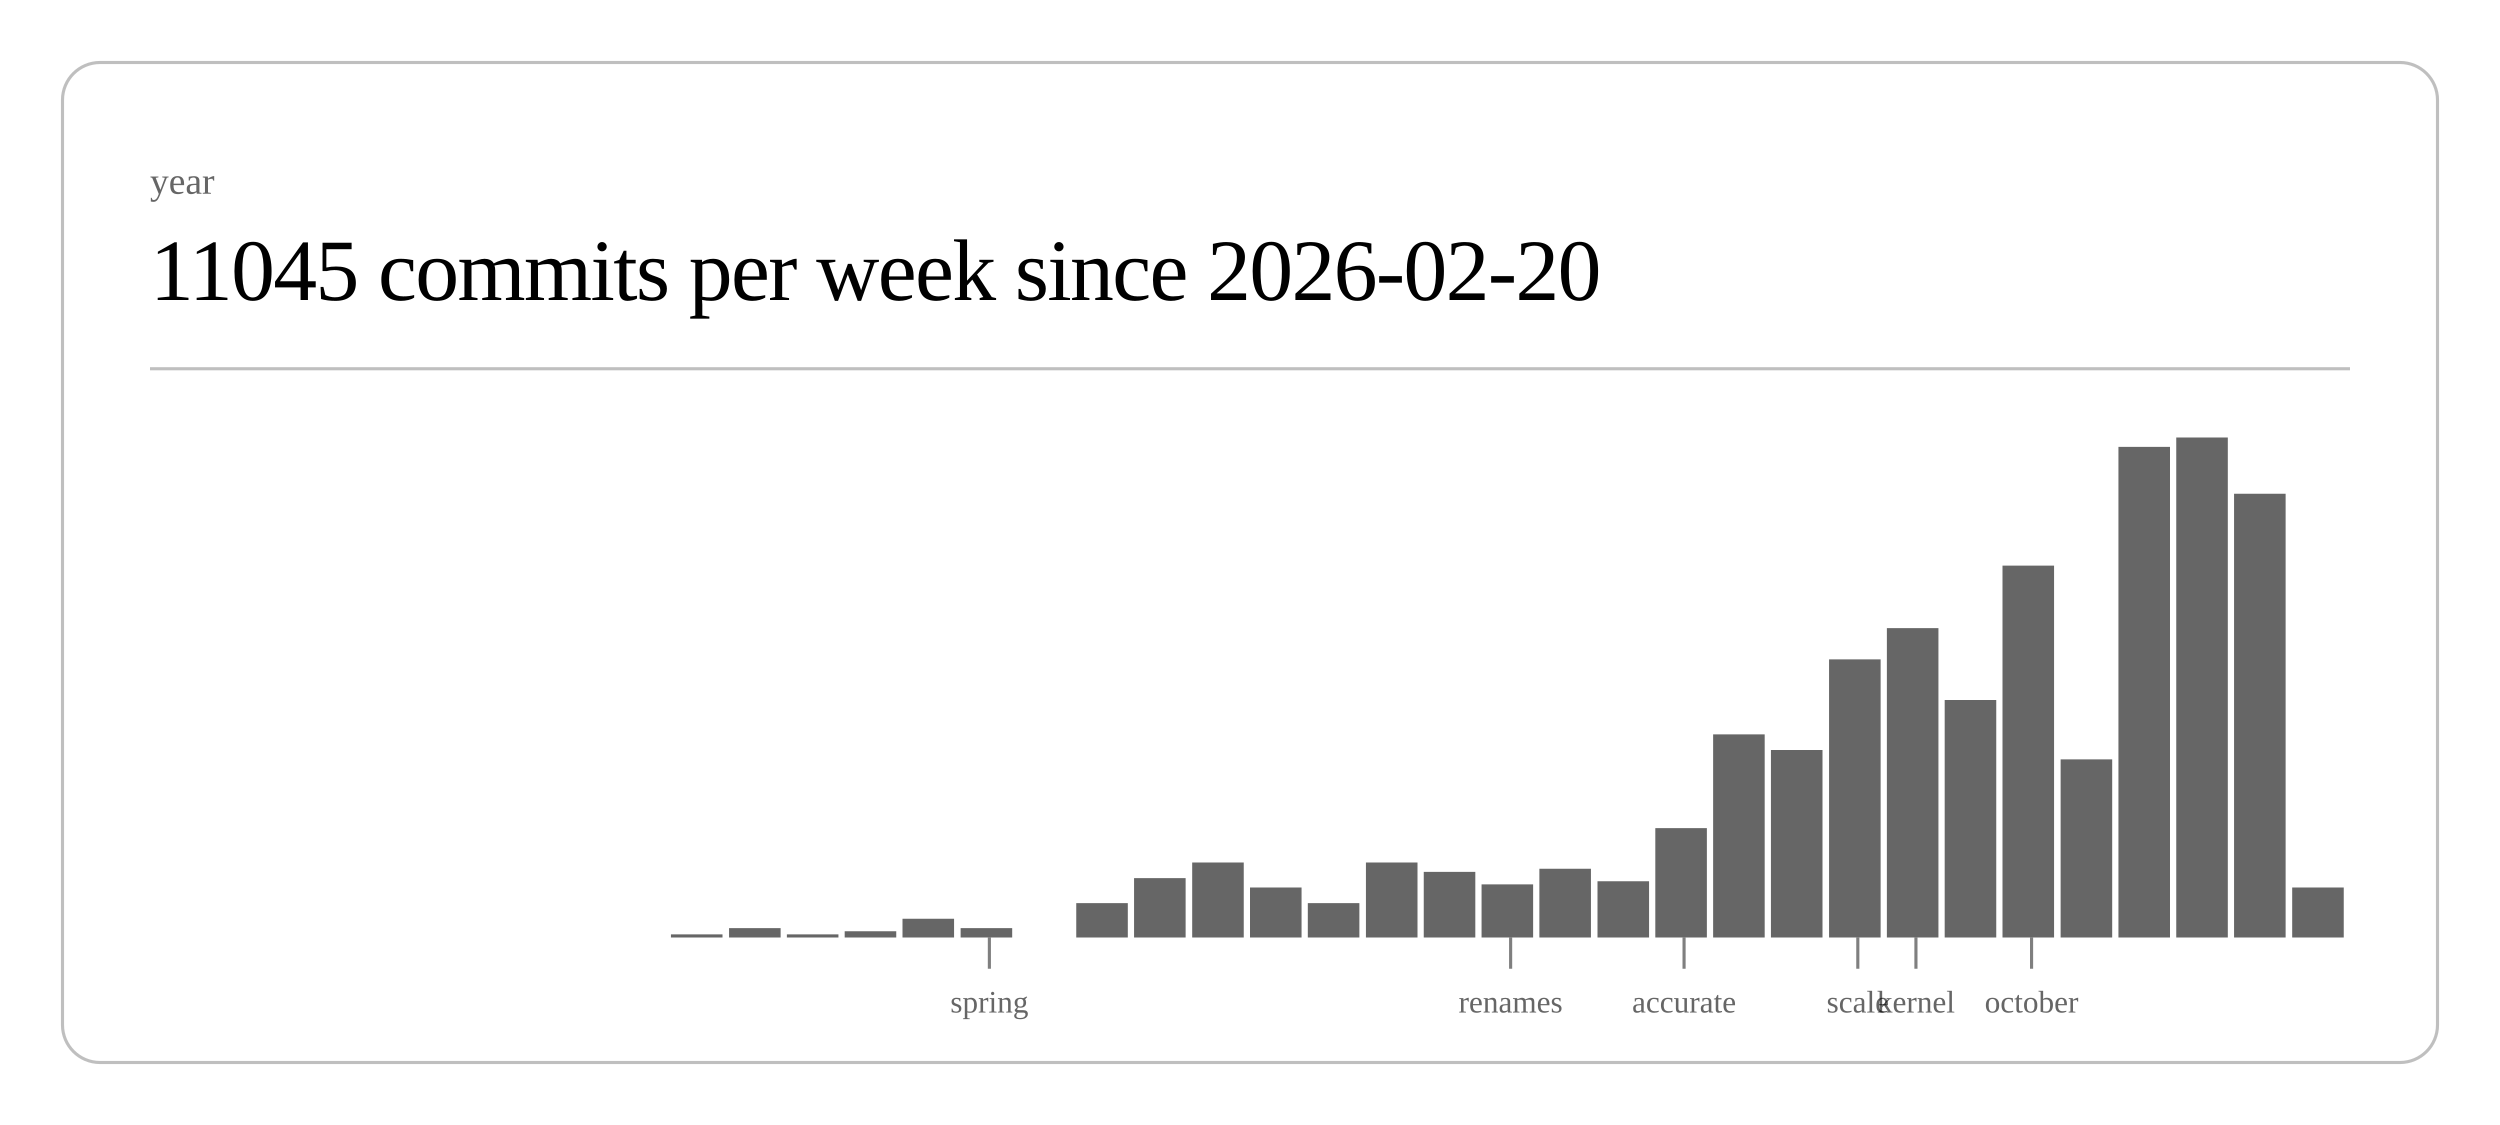
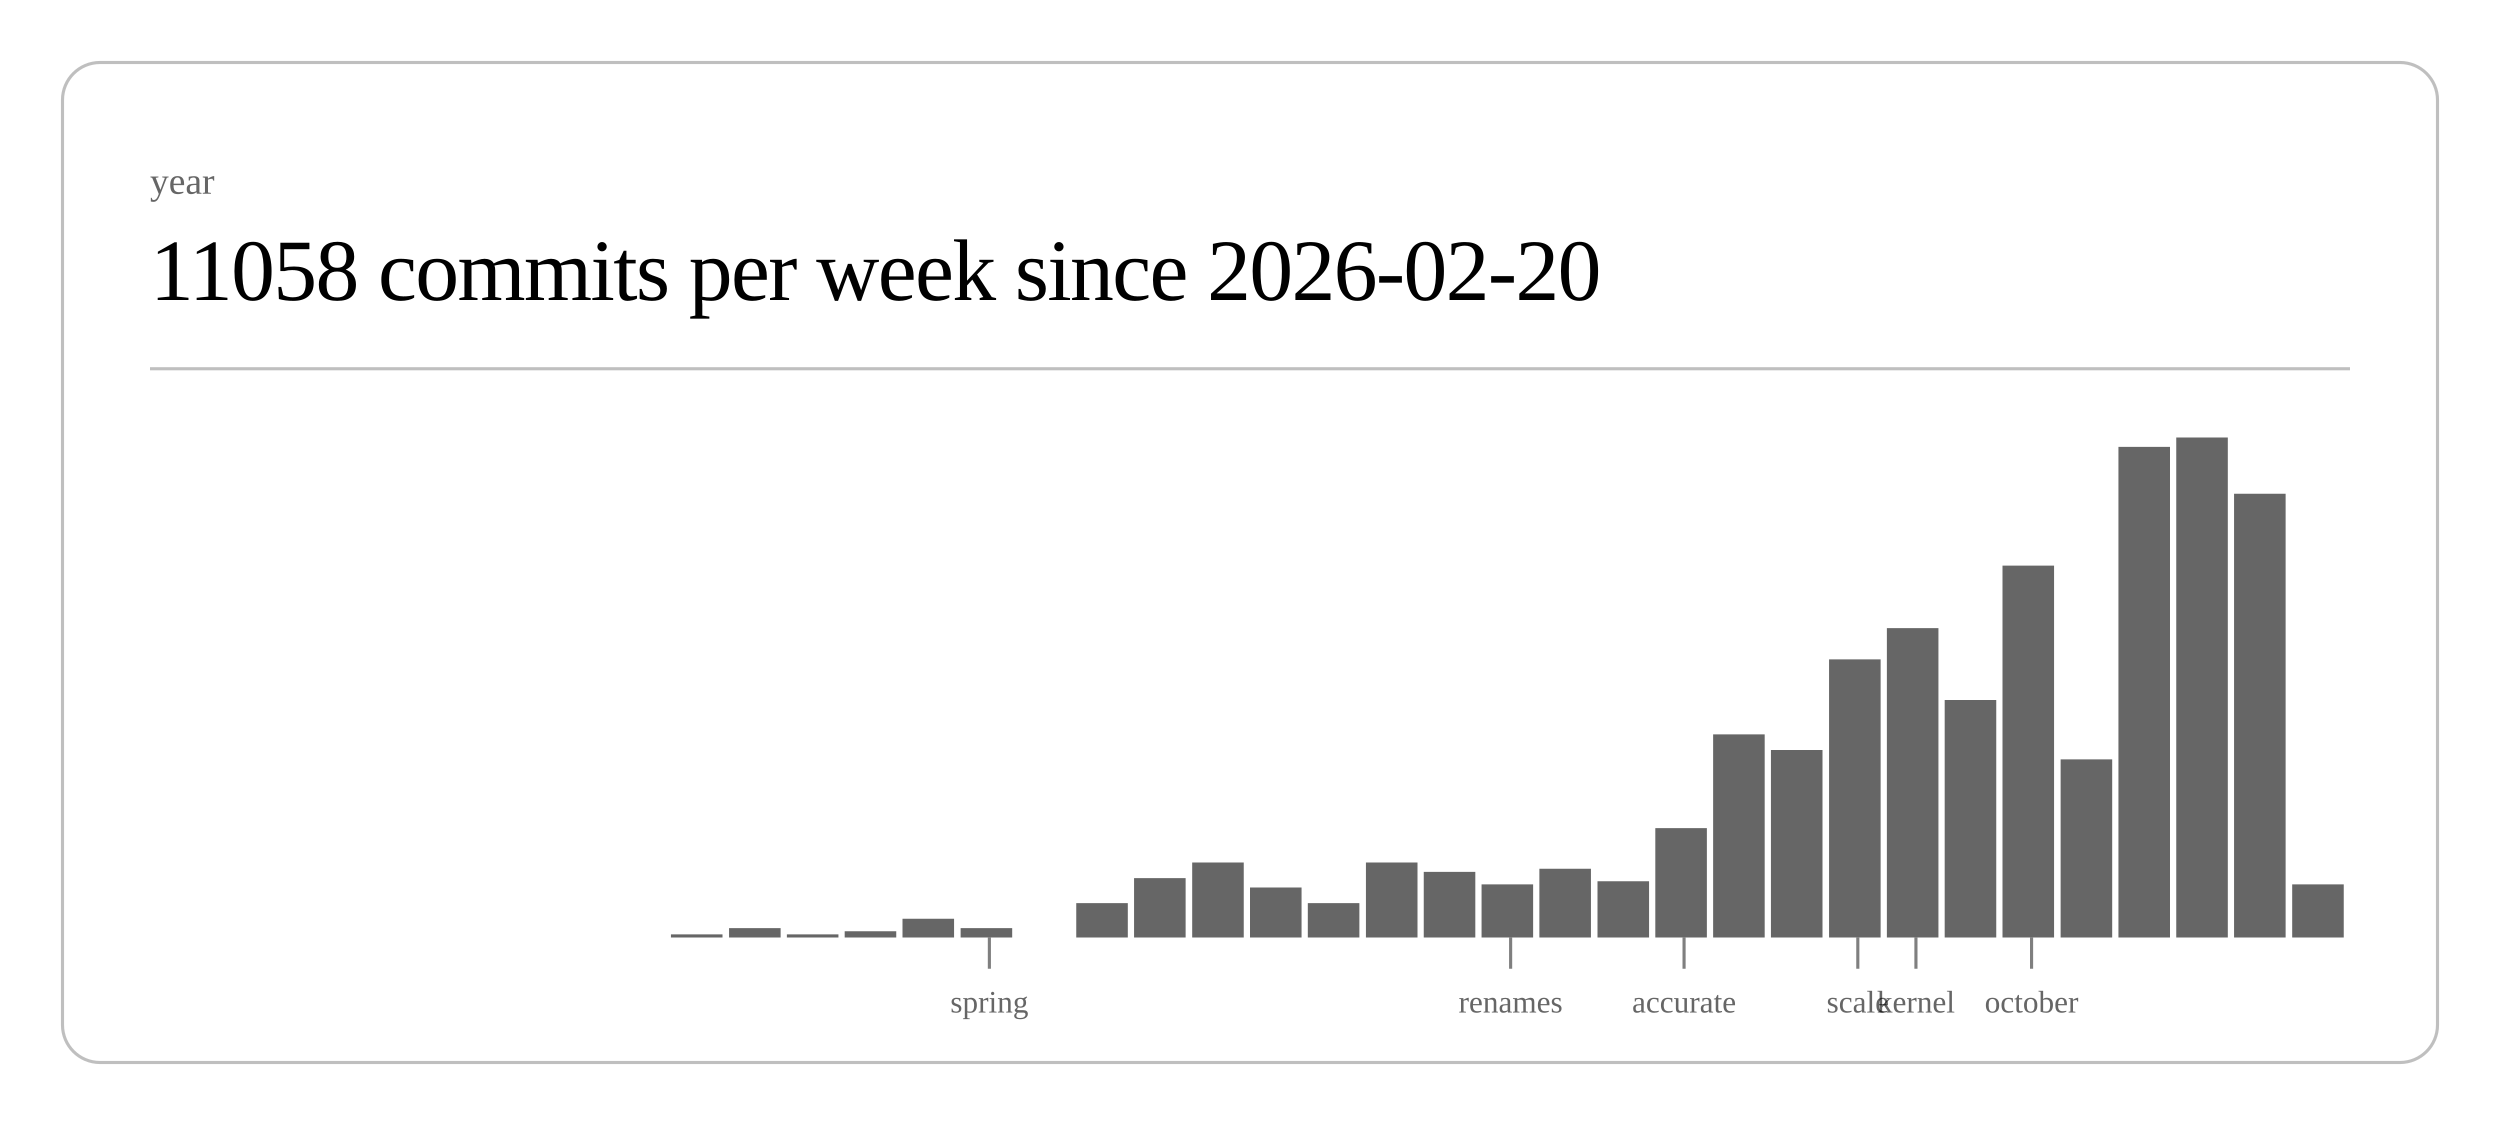
<svg xmlns="http://www.w3.org/2000/svg" class="post-header-svg" viewBox="0 0 800 360" width="800" height="360">
  <rect x="20" y="20" width="760" height="320" rx="12" ry="12" fill="none" stroke="currentColor" stroke-width="1" opacity="0.25" />
  <text fill="currentColor" x="48" y="62" font-size="12" opacity="0.6">year</text>
-   <text fill="currentColor" x="48" y="96" font-size="28" font-weight="300" letter-spacing="-0.5">11045 commits per week since 2026-02-20</text>
+   <text fill="currentColor" x="48" y="96" font-size="28" font-weight="300" letter-spacing="-0.5">11058 commits per week since 2026-02-20</text>
  <line stroke="currentColor" x1="48" y1="118" x2="752" y2="118" stroke-width="1" opacity="0.25" />
  <rect x="214.7" y="299" width="16.5" height="1" fill="currentColor" opacity="0.6" />
  <rect x="233.3" y="297" width="16.5" height="3" fill="currentColor" opacity="0.6" />
  <rect x="251.8" y="299" width="16.5" height="1" fill="currentColor" opacity="0.6" />
  <rect x="270.3" y="298" width="16.5" height="2" fill="currentColor" opacity="0.6" />
  <rect x="288.8" y="294" width="16.5" height="6" fill="currentColor" opacity="0.6" />
  <rect x="307.4" y="297" width="16.5" height="3" fill="currentColor" opacity="0.6" />
  <rect x="344.4" y="289" width="16.5" height="11" fill="currentColor" opacity="0.6" />
  <rect x="362.9" y="281" width="16.5" height="19" fill="currentColor" opacity="0.6" />
  <rect x="381.5" y="276" width="16.5" height="24" fill="currentColor" opacity="0.6" />
  <rect x="400.0" y="284" width="16.5" height="16" fill="currentColor" opacity="0.6" />
  <rect x="418.5" y="289" width="16.5" height="11" fill="currentColor" opacity="0.6" />
  <rect x="437.1" y="276" width="16.5" height="24" fill="currentColor" opacity="0.6" />
  <rect x="455.6" y="279" width="16.5" height="21" fill="currentColor" opacity="0.6" />
  <rect x="474.1" y="283" width="16.5" height="17" fill="currentColor" opacity="0.6" />
  <rect x="492.6" y="278" width="16.5" height="22" fill="currentColor" opacity="0.6" />
  <rect x="511.2" y="282" width="16.5" height="18" fill="currentColor" opacity="0.6" />
  <rect x="529.7" y="265" width="16.5" height="35" fill="currentColor" opacity="0.6" />
  <rect x="548.2" y="235" width="16.5" height="65" fill="currentColor" opacity="0.6" />
  <rect x="566.7" y="240" width="16.5" height="60" fill="currentColor" opacity="0.6" />
  <rect x="585.3" y="211" width="16.5" height="89" fill="currentColor" opacity="0.6" />
  <rect x="603.8" y="201" width="16.5" height="99" fill="currentColor" opacity="0.6" />
  <rect x="622.3" y="224" width="16.5" height="76" fill="currentColor" opacity="0.6" />
  <rect x="640.8" y="181" width="16.5" height="119" fill="currentColor" opacity="0.6" />
  <rect x="659.4" y="243" width="16.5" height="57" fill="currentColor" opacity="0.6" />
  <rect x="677.9" y="143" width="16.5" height="157" fill="currentColor" opacity="0.6" />
  <rect x="696.4" y="140" width="16.5" height="160" fill="currentColor" opacity="0.6" />
  <rect x="714.9" y="158" width="16.5" height="142" fill="currentColor" opacity="0.6" />
-   <rect x="733.5" y="284" width="16.5" height="16" fill="currentColor" opacity="0.6" />
+   <rect x="733.5" y="283" width="16.5" height="17" fill="currentColor" opacity="0.6" />
  <line stroke="currentColor" x1="316.6" y1="300" x2="316.6" y2="310" stroke-width="1" opacity="0.5" />
  <text fill="currentColor" x="316.6" y="324" font-size="10" opacity="0.6" text-anchor="middle">spring</text>
  <line stroke="currentColor" x1="483.4" y1="300" x2="483.4" y2="310" stroke-width="1" opacity="0.5" />
  <text fill="currentColor" x="483.4" y="324" font-size="10" opacity="0.6" text-anchor="middle">renames</text>
  <line stroke="currentColor" x1="538.9" y1="300" x2="538.9" y2="310" stroke-width="1" opacity="0.5" />
  <text fill="currentColor" x="538.9" y="324" font-size="10" opacity="0.6" text-anchor="middle">accurate</text>
  <line stroke="currentColor" x1="594.5" y1="300" x2="594.5" y2="310" stroke-width="1" opacity="0.5" />
  <text fill="currentColor" x="594.5" y="324" font-size="10" opacity="0.6" text-anchor="middle">scale</text>
  <line stroke="currentColor" x1="613.1" y1="300" x2="613.1" y2="310" stroke-width="1" opacity="0.5" />
  <text fill="currentColor" x="613.1" y="324" font-size="10" opacity="0.6" text-anchor="middle">kernel</text>
  <line stroke="currentColor" x1="650.1" y1="300" x2="650.1" y2="310" stroke-width="1" opacity="0.5" />
  <text fill="currentColor" x="650.1" y="324" font-size="10" opacity="0.6" text-anchor="middle">october</text>
</svg>
